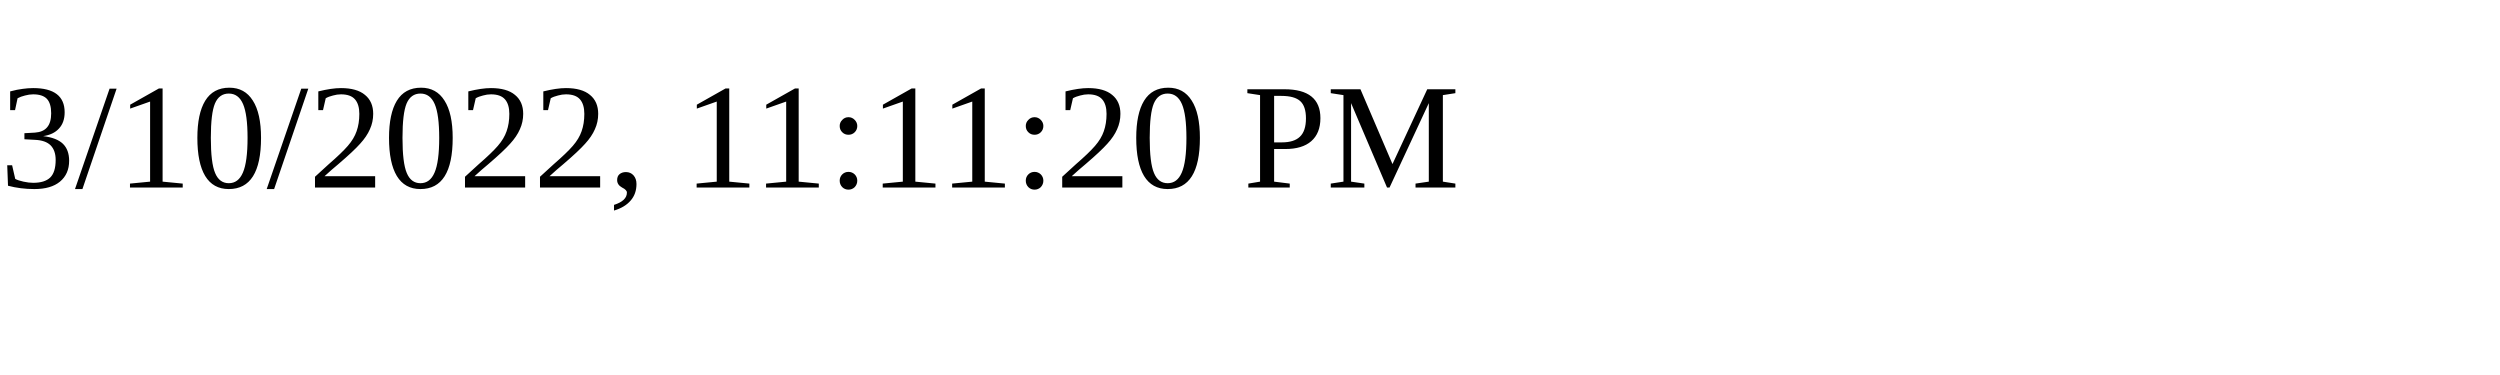
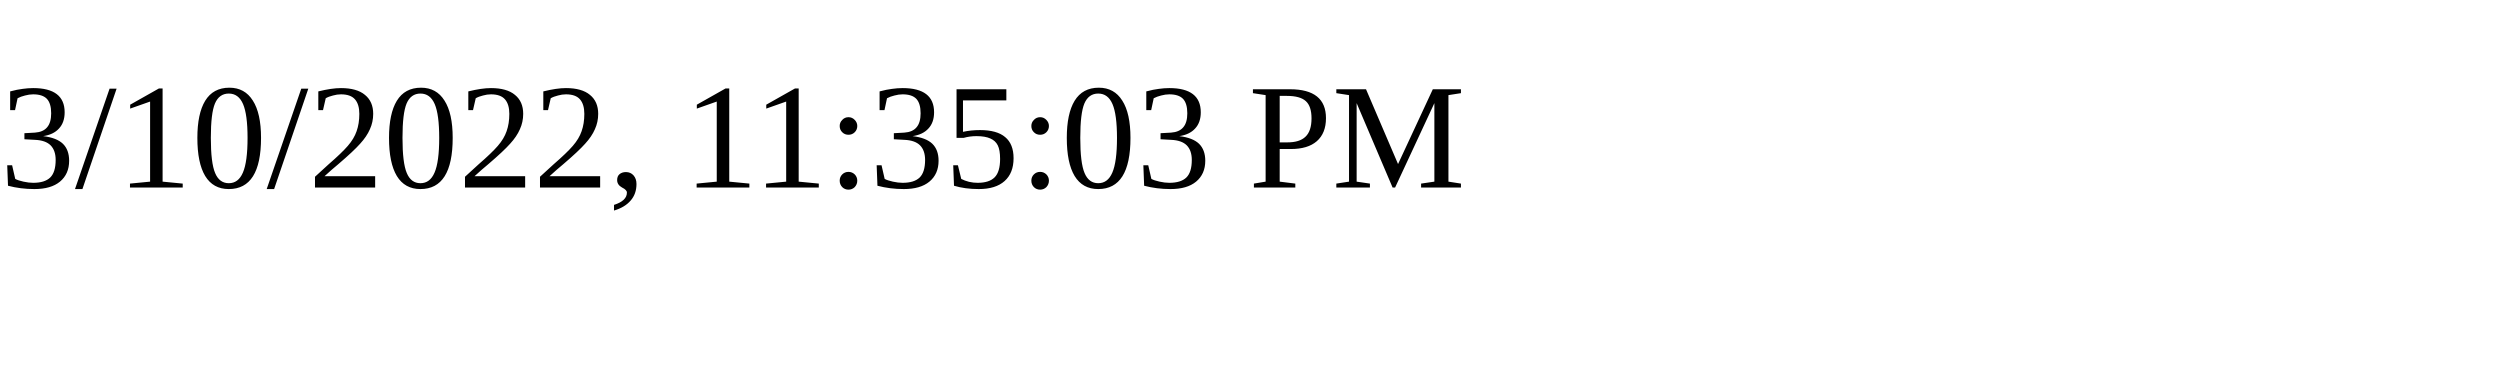
<svg xmlns="http://www.w3.org/2000/svg" height="30" width="200">
-   <text x="0" y="15">3/10/2022, 11:11:20 PM</text>
+   <text x="0" y="15">3/10/2022, 11:35:03 PM</text>
</svg>
